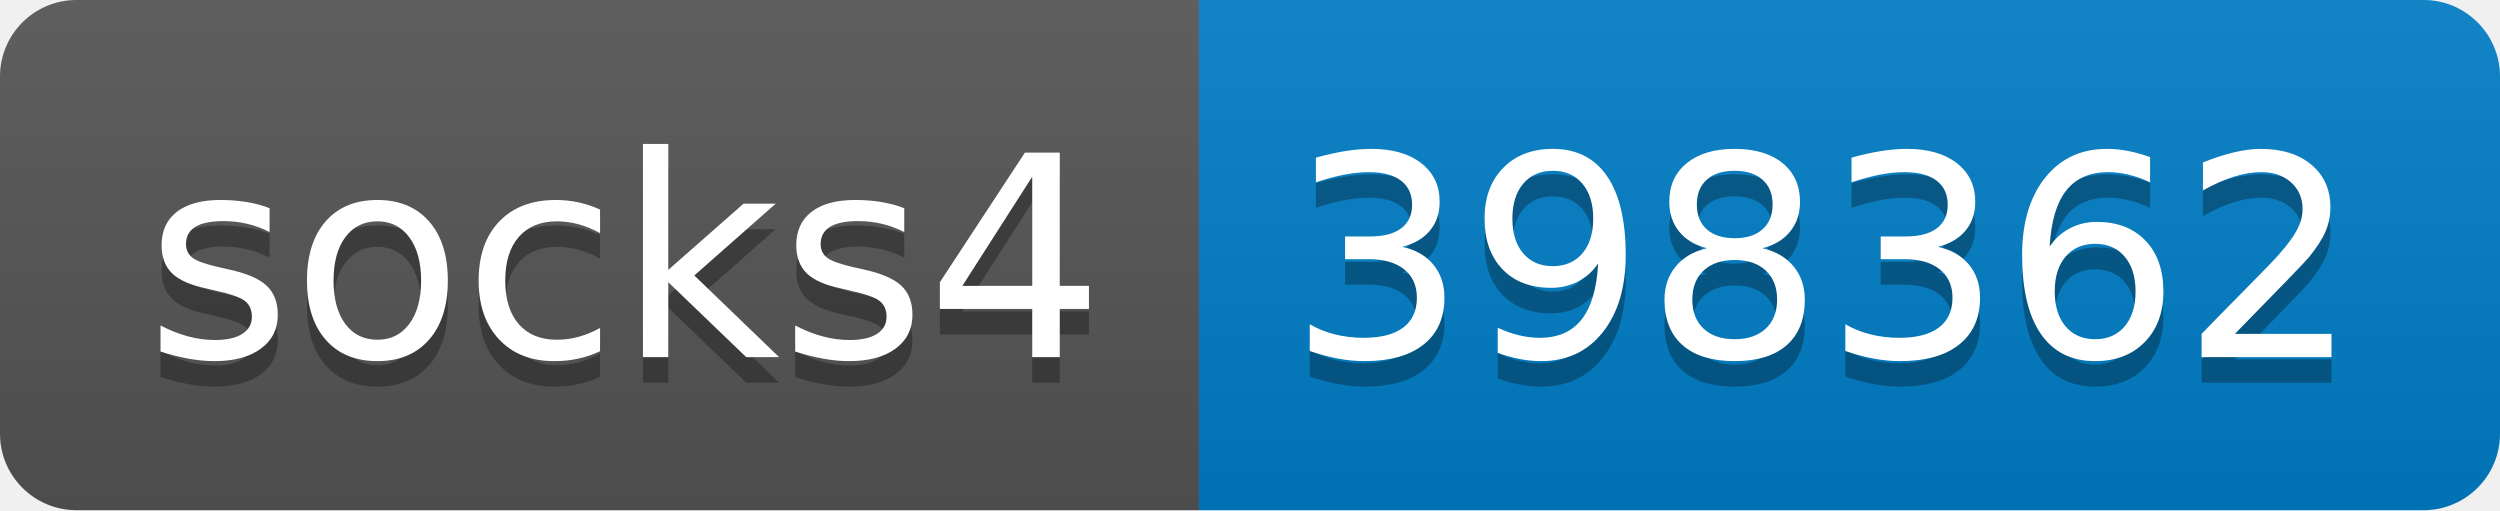
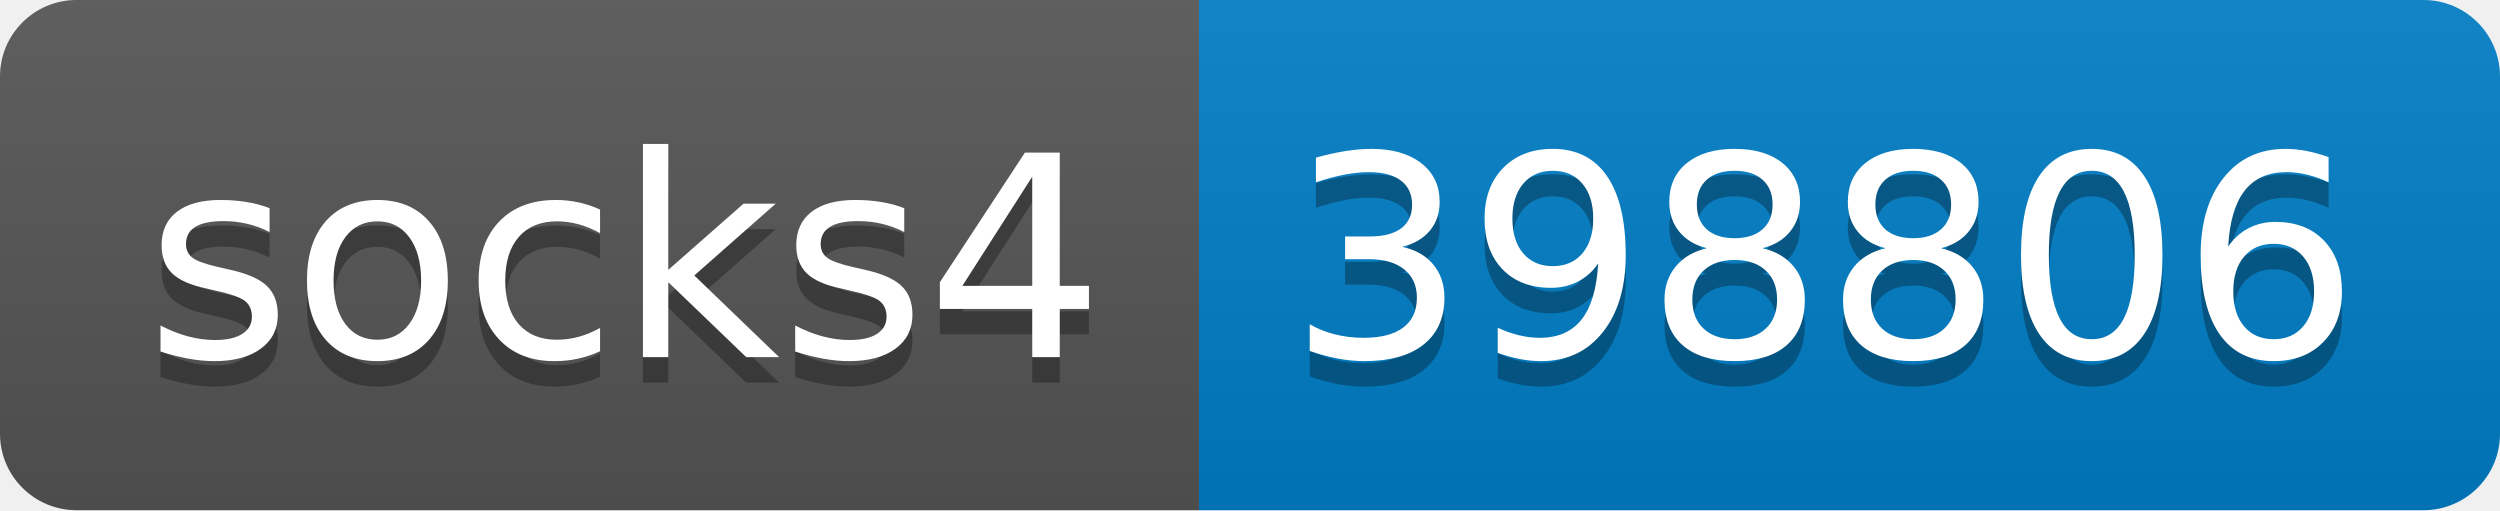
- <svg xmlns="http://www.w3.org/2000/svg" width="98" height="20" role="img" aria-label="socks4: 398362">
+ <svg xmlns="http://www.w3.org/2000/svg" width="98" height="20" role="img" aria-label="socks4: 398806">
  <linearGradient id="s" x2="0" y2="100%">
    <stop offset="0" stop-color="#bbb" stop-opacity=".1" />
    <stop offset="1" stop-opacity=".1" />
  </linearGradient>
  <clipPath id="r">
    <rect width="98" height="20" rx="3" fill="#fff" />
  </clipPath>
  <g clip-path="url(#r)">
    <rect width="47" height="20" fill="#555" />
    <rect x="47" width="51" height="20" fill="#007ec6" />
    <rect width="98" height="20" fill="url(#s)" />
  </g>
  <g fill="#fff" text-anchor="middle" font-family="Verdana,Geneva,DejaVu Sans,sans-serif" text-rendering="geometricPrecision" font-size="110">
    <text aria-hidden="true" x="245" y="150" fill="#010101" fill-opacity=".3" transform="scale(.1)" textLength="370">socks4</text>
    <text x="245" y="140" transform="scale(.1)" fill="#fff" textLength="370">socks4</text>
-     <text aria-hidden="true" x="715" y="150" fill="#010101" fill-opacity=".3" transform="scale(.1)" textLength="410">398362</text>
-     <text x="715" y="140" transform="scale(.1)" fill="#fff" textLength="410">398362</text>
+     <text aria-hidden="true" x="715" y="150" fill="#010101" fill-opacity=".3" transform="scale(.1)" textLength="410">398806</text>
+     <text x="715" y="140" transform="scale(.1)" fill="#fff" textLength="410">398806</text>
  </g>
</svg>
